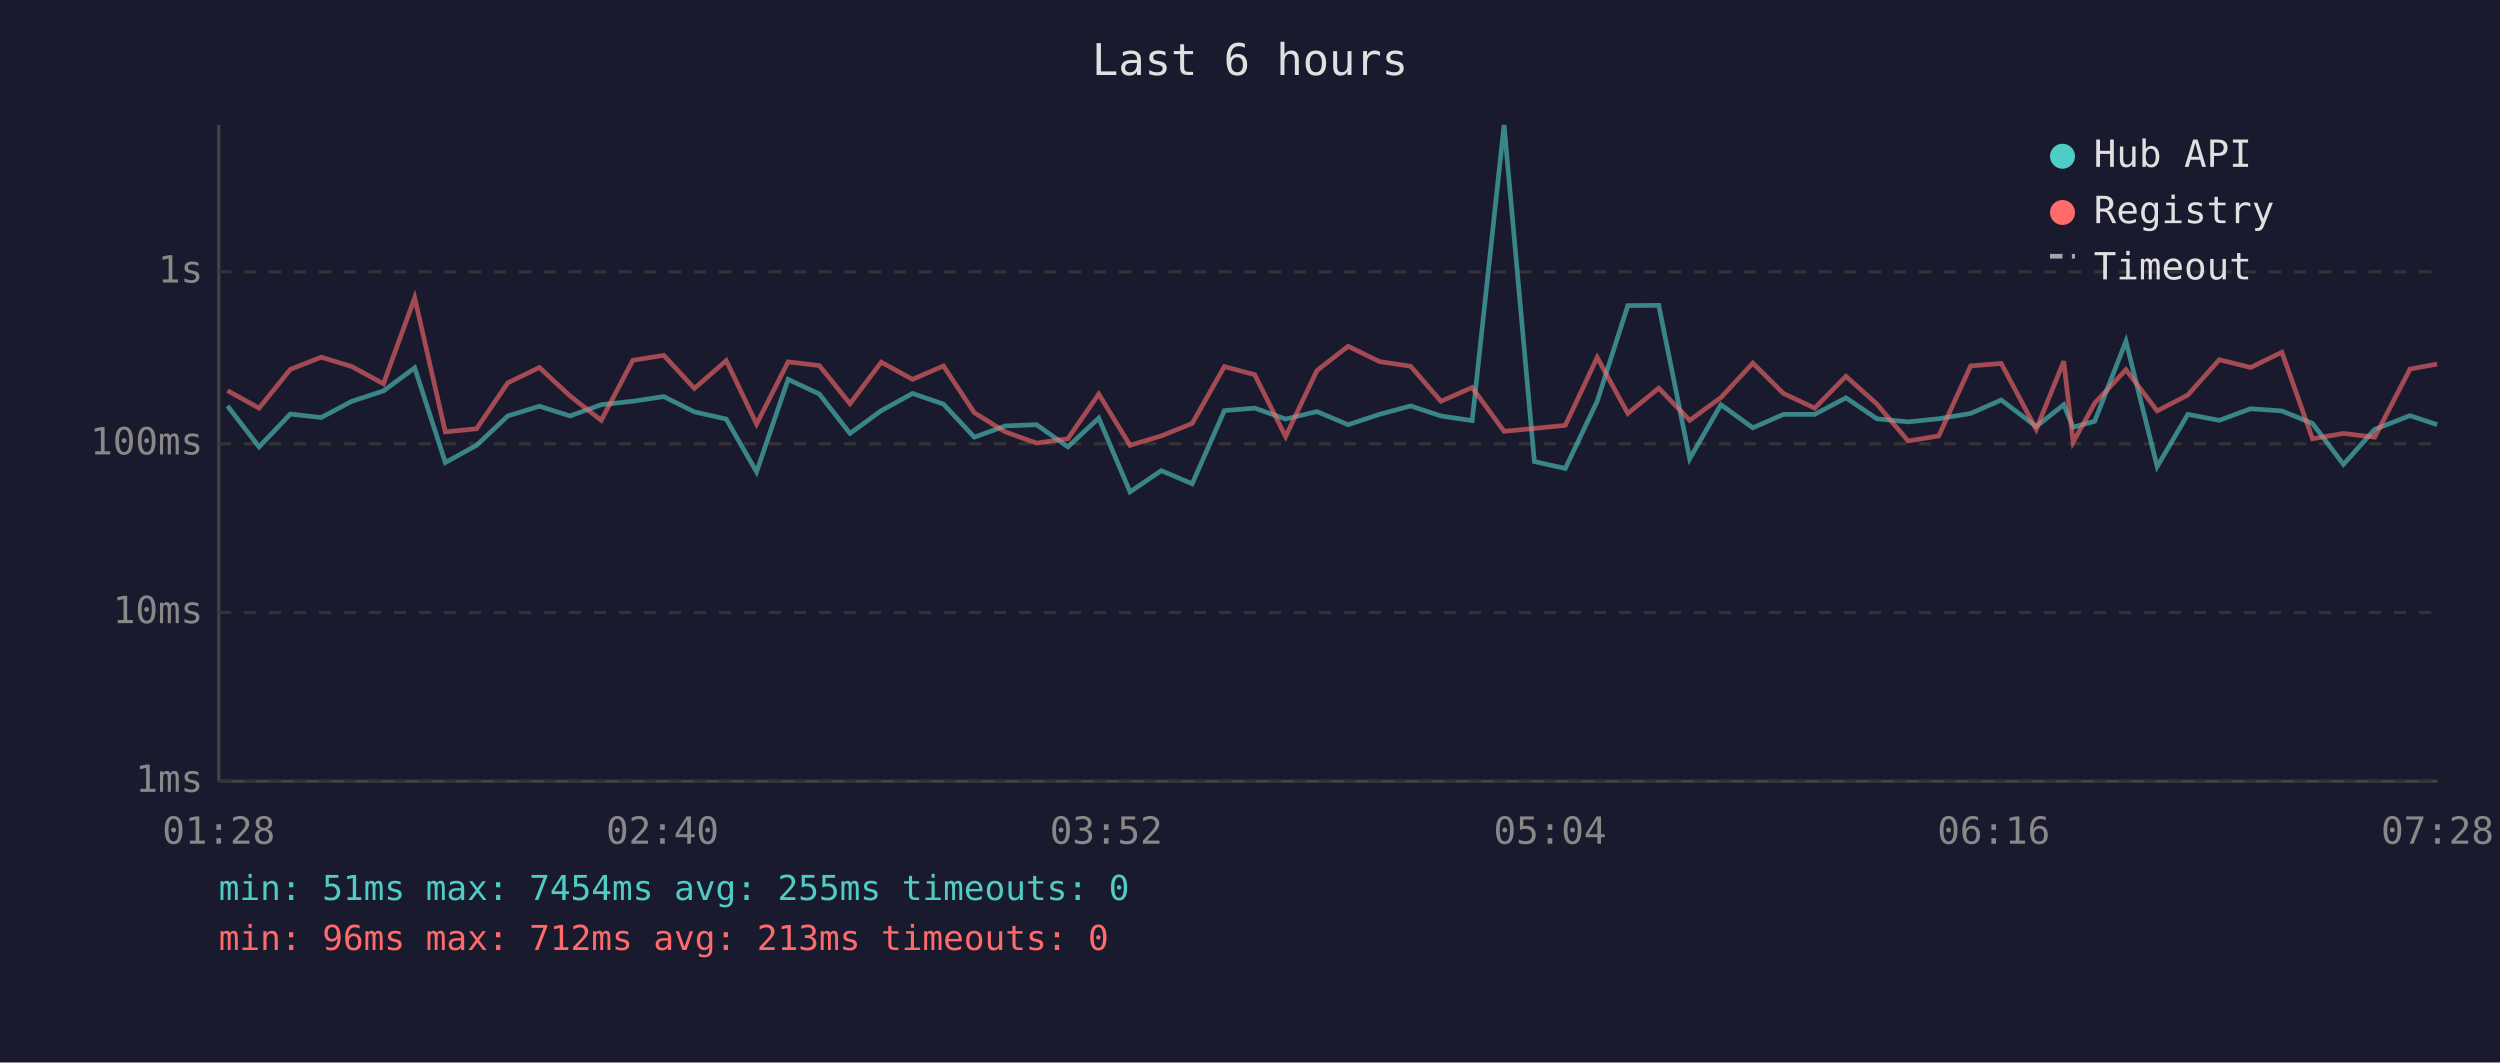
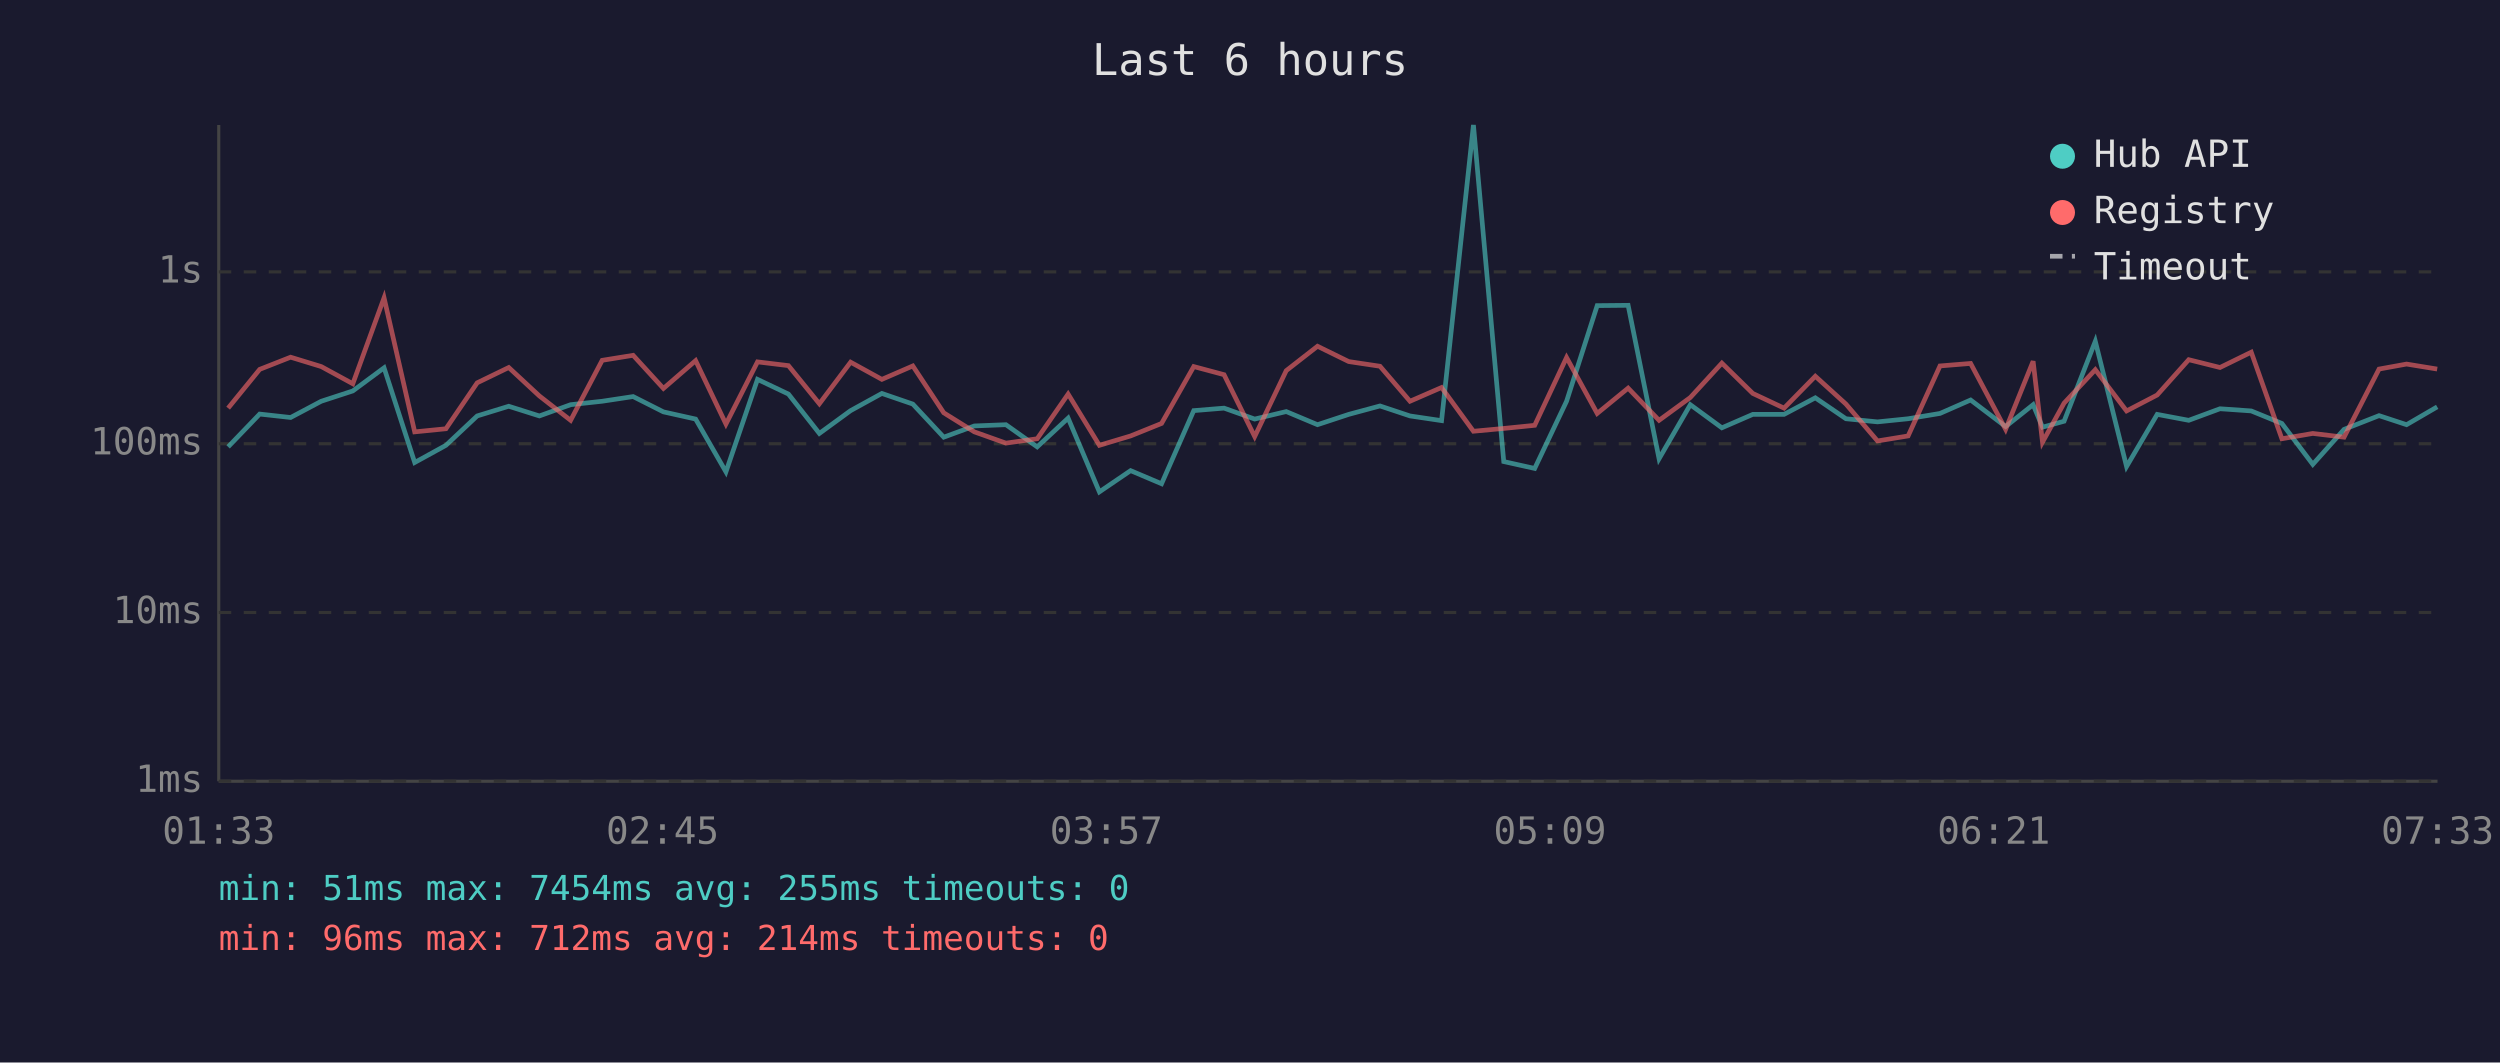
<svg xmlns="http://www.w3.org/2000/svg" viewBox="0 0 800 340" font-family="monospace" font-size="12">
  <rect width="800" height="340" fill="#1a1a2e" />
  <text x="400" y="24" fill="#e0e0e0" font-size="14" text-anchor="middle">Last 6 hours</text>
  <line x1="70" y1="40" x2="70" y2="250" stroke="#444" stroke-width="1" />
  <line x1="70" y1="250" x2="780" y2="250" stroke="#444" stroke-width="1" />
  <line x1="70" y1="250" x2="780" y2="250" stroke="#333" stroke-width="1" stroke-dasharray="4" />
  <text x="65" y="250" fill="#888" text-anchor="end" dominant-baseline="middle">1ms</text>
  <line x1="70" y1="196" x2="780" y2="196" stroke="#333" stroke-width="1" stroke-dasharray="4" />
  <text x="65" y="196" fill="#888" text-anchor="end" dominant-baseline="middle">10ms</text>
  <line x1="70" y1="142" x2="780" y2="142" stroke="#333" stroke-width="1" stroke-dasharray="4" />
  <text x="65" y="142" fill="#888" text-anchor="end" dominant-baseline="middle">100ms</text>
  <line x1="70" y1="87" x2="780" y2="87" stroke="#333" stroke-width="1" stroke-dasharray="4" />
  <text x="65" y="87" fill="#888" text-anchor="end" dominant-baseline="middle">1s</text>
-   <text x="70" y="270" fill="#888" text-anchor="middle">01:28</text>
-   <text x="212" y="270" fill="#888" text-anchor="middle">02:40</text>
-   <text x="354" y="270" fill="#888" text-anchor="middle">03:52</text>
-   <text x="496" y="270" fill="#888" text-anchor="middle">05:04</text>
-   <text x="638" y="270" fill="#888" text-anchor="middle">06:16</text>
-   <text x="780" y="270" fill="#888" text-anchor="middle">07:28</text>
-   <polyline points="72.8,129.9 82.9,143.0 92.9,132.5 102.8,133.6 112.6,128.4 122.7,125.1 132.7,117.7 142.5,148.0 152.5,142.5 162.5,133.1 172.6,130.0 182.4,133.1 192.4,129.5 202.5,128.4 212.4,126.9 222.2,131.8 232.4,134.1 242.1,151.0 252.2,121.4 262.2,126.1 272.0,138.7 282.0,131.4 292.0,125.9 301.9,129.3 311.8,139.9 321.7,136.3 331.7,135.9 341.7,143.0 351.6,133.8 361.6,157.4 371.6,150.6 381.5,154.8 391.8,131.4 401.5,130.6 411.4,134.1 421.4,131.7 431.4,135.9 441.4,132.6 451.4,129.9 461.1,133.1 471.1,134.6 481.3,40.0 491.0,147.7 500.9,149.9 511.1,128.4 520.9,97.8 530.8,97.7 540.7,146.8 550.7,129.5 560.9,136.9 570.7,132.6 580.7,132.6 590.7,127.3 600.6,134.0 610.6,135.0 620.4,134.0 630.6,132.3 640.4,128.0 651.6,136.5 660.4,129.5 663.4,136.7 670.3,134.8 680.3,109.2 690.3,149.3 700.1,132.6 710.2,134.5 720.2,130.8 730.2,131.5 740.0,135.5 749.9,148.6 759.9,137.4 771.2,133.0 779.9,135.9" fill="none" stroke="#4ecdc4" stroke-width="1.5" opacity="0.6" />
-   <polyline points="72.8,125.0 82.9,130.6 92.9,118.2 102.8,114.3 112.6,117.3 122.7,122.8 132.7,95.3 142.5,138.2 152.5,137.2 162.5,122.5 172.6,117.6 182.4,126.7 192.4,134.5 202.5,115.3 212.4,113.7 222.2,124.3 232.4,115.4 242.1,135.7 252.2,115.8 262.2,117.0 272.0,129.2 282.0,115.9 292.0,121.4 301.9,117.1 311.8,132.1 321.7,138.2 331.7,141.8 341.7,140.4 351.6,126.1 361.6,142.5 371.6,139.5 381.5,135.5 391.8,117.3 401.5,119.9 411.4,139.7 421.4,118.6 431.4,110.8 441.4,115.7 451.4,117.2 461.1,128.4 471.1,124.0 481.3,138.0 491.0,137.1 500.9,136.1 511.1,114.4 520.9,132.3 530.8,124.2 540.7,134.5 550.7,127.2 560.9,116.2 570.7,125.9 580.7,130.6 590.7,120.4 600.6,129.3 610.6,141.1 620.4,139.5 630.6,117.1 640.4,116.3 651.6,137.4 660.4,115.6 663.4,141.5 670.3,129.0 680.3,118.3 690.3,131.5 700.1,126.4 710.2,115.1 720.2,117.6 730.2,112.7 740.0,140.4 749.9,138.7 759.9,139.9 771.2,118.1 779.9,116.5" fill="none" stroke="#ff6b6b" stroke-width="1.5" opacity="0.6" />
+   <text x="70" y="270" fill="#888" text-anchor="middle">01:33</text>
+   <text x="212" y="270" fill="#888" text-anchor="middle">02:45</text>
+   <text x="354" y="270" fill="#888" text-anchor="middle">03:57</text>
+   <text x="496" y="270" fill="#888" text-anchor="middle">05:09</text>
+   <text x="638" y="270" fill="#888" text-anchor="middle">06:21</text>
+   <text x="780" y="270" fill="#888" text-anchor="middle">07:33</text>
+   <polyline points="73.0,143.0 83.1,132.5 93.0,133.6 102.8,128.4 112.9,125.1 122.9,117.7 132.7,148.0 142.7,142.5 152.7,133.1 162.8,130.0 172.6,133.1 182.6,129.5 192.7,128.4 202.6,126.9 212.3,131.8 222.6,134.1 232.3,151.0 242.4,121.4 252.3,126.1 262.2,138.7 272.2,131.4 282.2,125.9 292.1,129.3 302.0,139.9 311.8,136.3 321.9,135.9 331.9,143.0 341.8,133.8 351.8,157.4 361.8,150.6 371.7,154.8 382.0,131.4 391.7,130.6 401.5,134.1 411.6,131.7 421.6,135.9 431.6,132.6 441.6,129.9 451.2,133.1 461.3,134.6 471.5,40.0 481.2,147.7 491.1,149.9 501.3,128.4 511.1,97.8 521.0,97.7 530.9,146.8 540.9,129.5 551.0,136.9 560.9,132.6 570.9,132.6 580.9,127.3 590.7,134.0 600.8,135.0 610.6,134.0 620.8,132.3 630.6,128.0 641.8,136.5 650.6,129.5 653.6,136.7 660.5,134.8 670.5,109.2 680.5,149.3 690.3,132.6 700.4,134.5 710.4,130.8 720.4,131.5 730.2,135.5 740.1,148.6 750.1,137.4 761.3,133.0 770.1,135.9 779.9,130.2" fill="none" stroke="#4ecdc4" stroke-width="1.5" opacity="0.6" />
+   <polyline points="73.0,130.6 83.1,118.2 93.0,114.3 102.8,117.3 112.9,122.8 122.9,95.3 132.7,138.2 142.7,137.2 152.7,122.5 162.8,117.6 172.6,126.7 182.6,134.5 192.7,115.3 202.6,113.7 212.3,124.3 222.6,115.4 232.3,135.7 242.4,115.8 252.3,117.0 262.2,129.2 272.2,115.9 282.2,121.4 292.1,117.1 302.0,132.1 311.8,138.2 321.9,141.8 331.9,140.4 341.8,126.1 351.8,142.5 361.8,139.5 371.7,135.5 382.0,117.3 391.7,119.9 401.5,139.7 411.6,118.6 421.6,110.8 431.6,115.7 441.6,117.2 451.2,128.4 461.3,124.0 471.5,138.0 481.2,137.1 491.1,136.1 501.3,114.4 511.1,132.3 521.0,124.2 530.9,134.5 540.9,127.2 551.0,116.2 560.9,125.9 570.9,130.6 580.9,120.4 590.7,129.3 600.8,141.1 610.6,139.5 620.8,117.1 630.6,116.3 641.8,137.4 650.6,115.6 653.6,141.5 660.5,129.0 670.5,118.3 680.5,131.5 690.3,126.4 700.4,115.1 710.4,117.6 720.4,112.7 730.2,140.4 740.1,138.7 750.1,139.9 761.3,118.1 770.1,116.5 779.9,118.1" fill="none" stroke="#ff6b6b" stroke-width="1.5" opacity="0.6" />
  <circle cx="660" cy="50" r="4" fill="#4ecdc4" />
  <text x="670" y="50" fill="#e0e0e0" dominant-baseline="middle">Hub API</text>
  <circle cx="660" cy="68" r="4" fill="#ff6b6b" />
  <text x="670" y="68" fill="#e0e0e0" dominant-baseline="middle">Registry</text>
  <line x1="656" y1="82" x2="664" y2="82" stroke="#e0e0e0" stroke-width="1.5" stroke-dasharray="4,3" opacity="0.7" />
  <text x="670" y="86" fill="#e0e0e0" dominant-baseline="middle">Timeout</text>
  <text x="70" y="288" fill="#4ecdc4" font-size="11">min: 51ms  max: 7454ms  avg: 255ms  timeouts: 0</text>
-   <text x="70" y="304" fill="#ff6b6b" font-size="11">min: 96ms  max: 712ms  avg: 213ms  timeouts: 0</text>
+   <text x="70" y="304" fill="#ff6b6b" font-size="11">min: 96ms  max: 712ms  avg: 214ms  timeouts: 0</text>
</svg>
